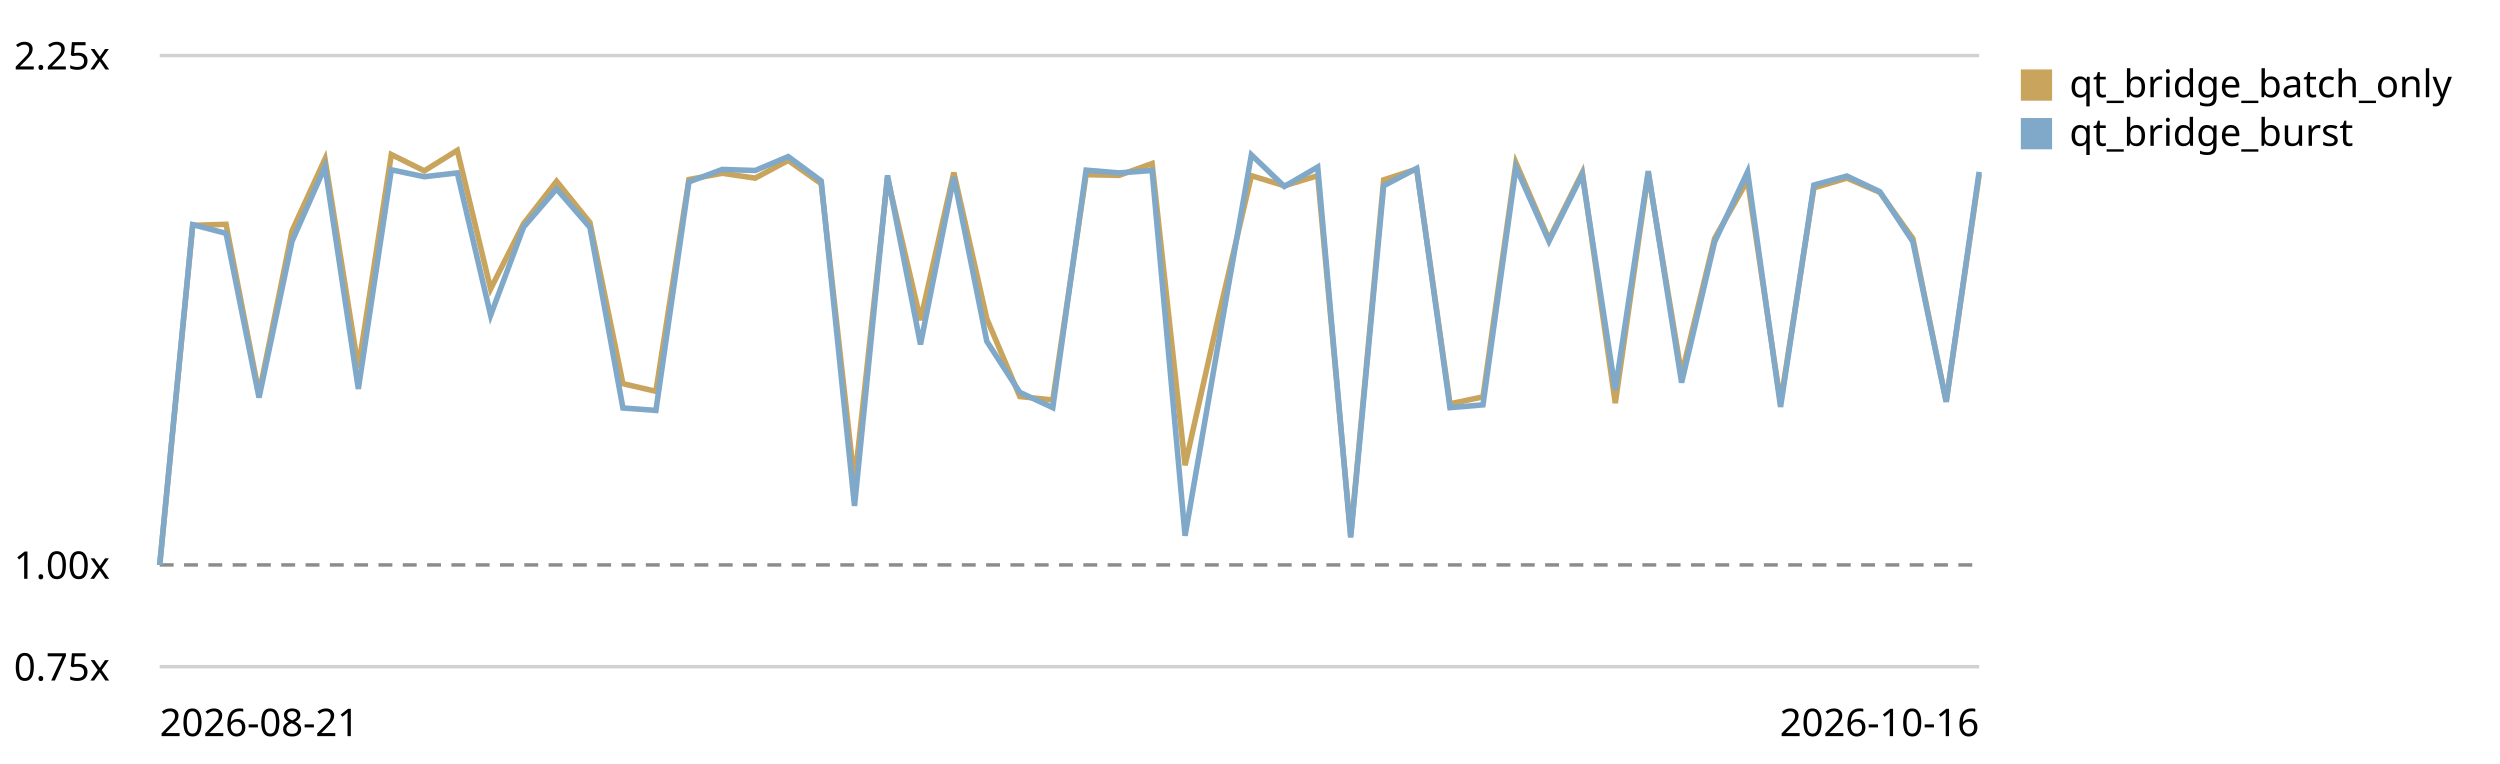
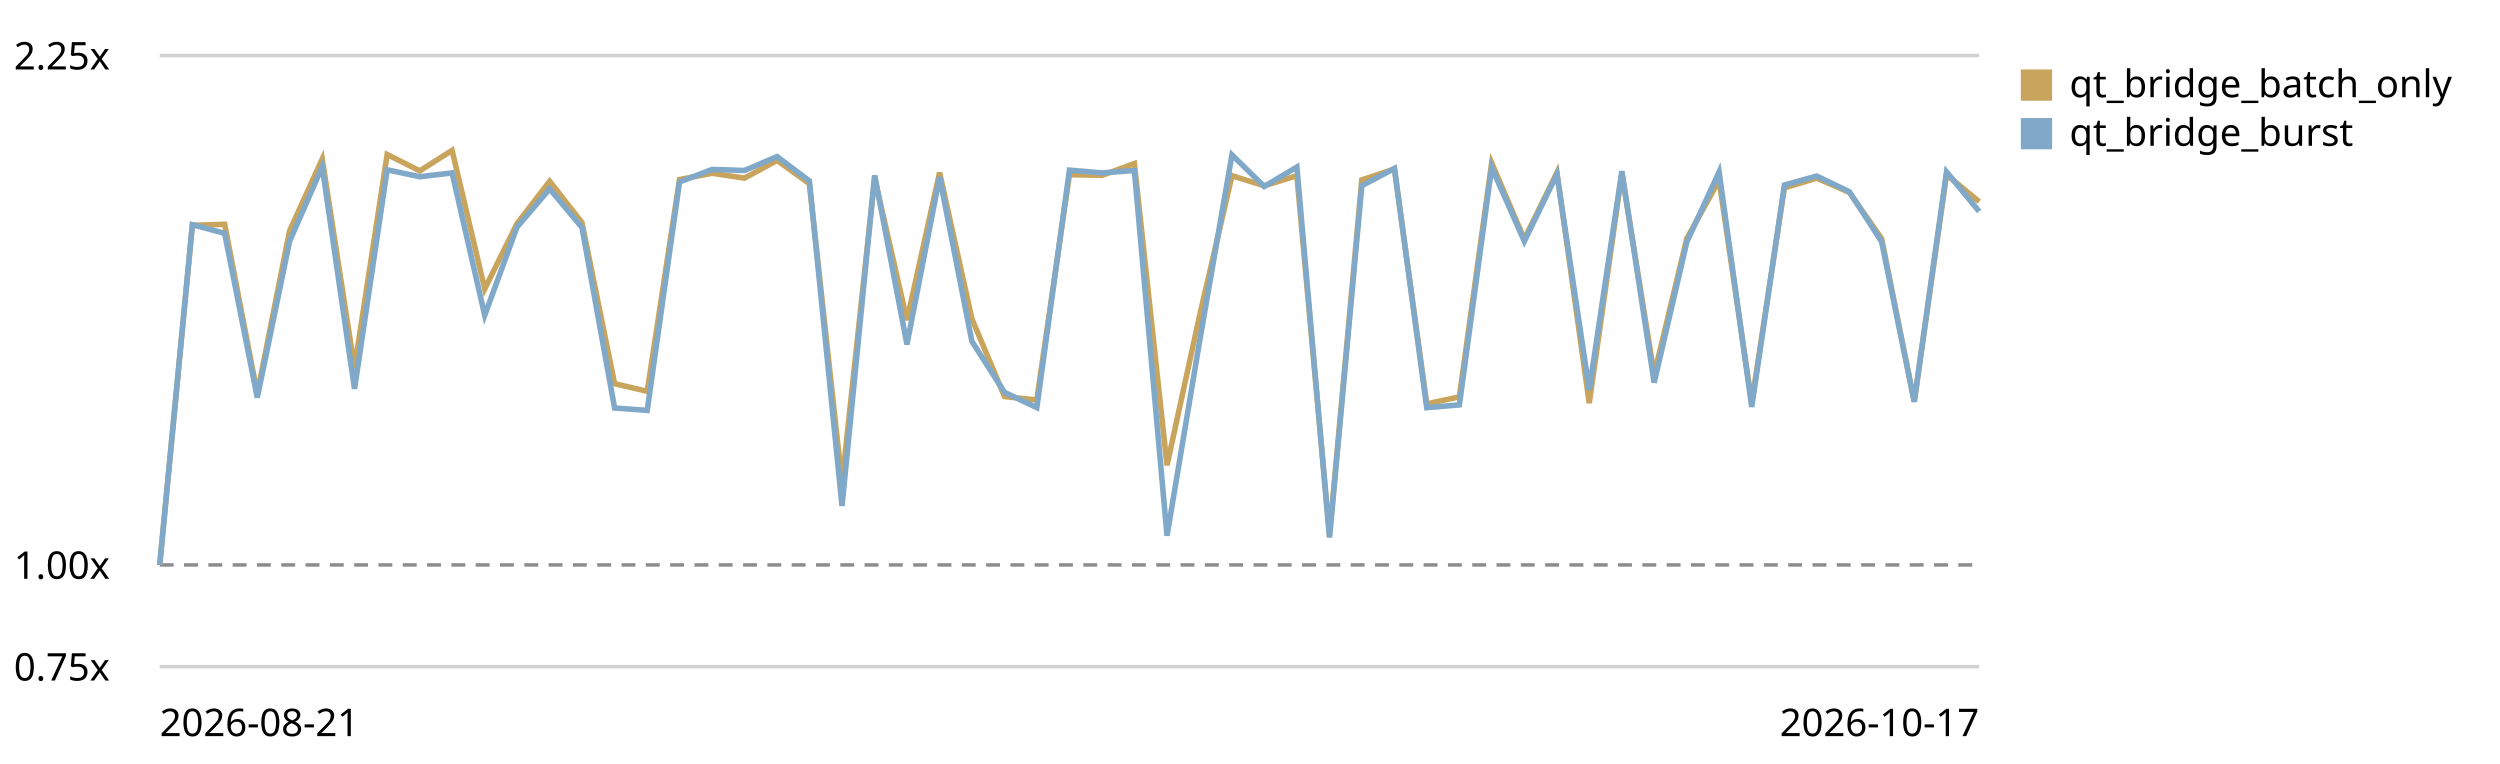
<svg xmlns="http://www.w3.org/2000/svg" viewBox="0 0 720 220" role="img" aria-label="Qt bridge (buffer + coalesced flush) trend, relative to the first recorded run">
  <style>text{font:11px system-ui,sans-serif;fill:currentColor}.grid{stroke:currentColor;stroke-opacity:.18}.base{stroke:currentColor;stroke-opacity:.45;stroke-dasharray:4 3}</style>
  <line class="grid" x1="46" y1="192.0" x2="570" y2="192.0" />
  <text x="4" y="196.0">0.75x</text>
  <line class="base" x1="46" y1="162.7" x2="570" y2="162.7" />
  <text x="4" y="166.7">1.00x</text>
  <line class="grid" x1="46" y1="16.0" x2="570" y2="16.0" />
  <text x="4" y="20.0">2.25x</text>
-   <path d="M46.0,162.7 L55.5,64.9 L65.1,64.6 L74.6,113.4 L84.1,66.5 L93.6,45.8 L103.2,106.0 L112.7,44.5 L122.2,49.2 L131.7,43.3 L141.3,83.2 L150.8,64.4 L160.3,52.2 L169.9,64.1 L179.4,110.5 L188.9,112.7 L198.4,51.7 L208.0,49.9 L217.5,51.3 L227.0,46.2 L236.5,52.9 L246.1,139.0 L255.6,51.3 L265.1,92.2 L274.7,49.7 L284.2,91.8 L293.7,114.2 L303.2,115.2 L312.8,50.3 L322.3,50.5 L331.8,47.1 L341.3,134.0 L350.9,91.3 L360.4,50.6 L369.9,53.5 L379.5,50.6 L389.0,154.1 L398.5,51.8 L408.0,48.7 L417.6,116.3 L427.1,114.3 L436.6,46.9 L446.1,68.9 L455.7,49.7 L465.2,116.1 L474.7,49.9 L484.3,107.9 L493.8,68.7 L503.3,51.9 L512.8,116.0 L522.4,54.1 L531.9,51.3 L541.4,55.4 L550.9,68.7 L560.5,115.7 L570.0,50.3" fill="none" stroke="#c8a45c" stroke-width="1.6" />
+   <path d="M46.0,162.7 L55.4,64.9 L64.7,64.6 L74.1,113.4 L83.4,66.5 L92.8,45.8 L102.1,106.0 L111.5,44.5 L120.9,49.2 L130.2,43.3 L139.6,83.2 L148.9,64.4 L158.3,52.2 L167.6,64.1 L177.0,110.5 L186.4,112.7 L195.7,51.7 L205.1,49.9 L214.4,51.3 L223.8,46.2 L233.1,52.9 L242.5,139.0 L251.9,51.3 L261.2,92.2 L270.6,49.7 L279.9,91.8 L289.3,114.2 L298.6,115.2 L308.0,50.3 L317.4,50.5 L326.7,47.1 L336.1,134.0 L345.4,91.3 L354.8,50.6 L364.1,53.5 L373.5,50.6 L382.9,154.1 L392.2,51.8 L401.6,48.7 L410.9,116.3 L420.3,114.3 L429.6,46.9 L439.0,68.9 L448.4,49.7 L457.7,116.1 L467.1,49.9 L476.4,107.9 L485.8,68.7 L495.1,51.9 L504.5,116.0 L513.9,54.1 L523.2,51.3 L532.6,55.4 L541.9,68.7 L551.3,115.7 L560.6,50.3 L570.0,58.1" fill="none" stroke="#c8a45c" stroke-width="1.6" />
  <rect x="582" y="20" width="9" height="9" fill="#c8a45c" />
  <text x="596" y="28">qt_bridge_batch_only</text>
-   <path d="M46.0,162.7 L55.5,64.7 L65.1,67.2 L74.6,114.5 L84.1,69.5 L93.6,48.0 L103.2,112.0 L112.7,48.9 L122.2,50.9 L131.7,49.8 L141.3,90.8 L150.8,65.4 L160.3,54.4 L169.9,65.5 L179.4,117.5 L188.9,118.2 L198.4,52.4 L208.0,48.8 L217.5,49.1 L227.0,45.1 L236.5,52.1 L246.1,145.7 L255.6,50.5 L265.1,99.2 L274.7,51.0 L284.2,98.3 L293.7,113.0 L303.2,117.4 L312.8,49.0 L322.3,49.8 L331.8,49.1 L341.3,154.3 L350.9,98.8 L360.4,44.6 L369.9,53.7 L379.5,48.1 L389.0,154.8 L398.5,53.5 L408.0,48.5 L417.6,117.4 L427.1,116.6 L436.6,48.2 L446.1,69.5 L455.7,50.2 L465.2,112.3 L474.7,49.3 L484.3,110.2 L493.8,69.7 L503.3,49.5 L512.8,117.2 L522.4,53.3 L531.9,50.7 L541.4,55.2 L550.9,69.6 L560.5,115.7 L570.0,49.5" fill="none" stroke="#7fa8c9" stroke-width="1.6" />
+   <path d="M46.0,162.7 L55.4,64.7 L64.7,67.2 L74.1,114.5 L83.4,69.5 L92.8,48.0 L102.1,112.0 L111.5,48.9 L120.9,50.9 L130.2,49.8 L139.6,90.8 L148.9,65.4 L158.3,54.4 L167.6,65.5 L177.0,117.5 L186.4,118.2 L195.7,52.4 L205.1,48.8 L214.4,49.1 L223.8,45.1 L233.1,52.1 L242.5,145.7 L251.9,50.5 L261.2,99.2 L270.6,51.0 L279.9,98.3 L289.3,113.0 L298.6,117.4 L308.0,49.0 L317.4,49.8 L326.7,49.1 L336.1,154.3 L345.4,98.8 L354.8,44.6 L364.1,53.7 L373.5,48.1 L382.9,154.8 L392.2,53.5 L401.6,48.5 L410.9,117.4 L420.3,116.6 L429.6,48.2 L439.0,69.5 L448.4,50.2 L457.7,112.3 L467.1,49.3 L476.4,110.2 L485.8,69.7 L495.1,49.5 L504.5,117.2 L513.9,53.3 L523.2,50.7 L532.6,55.2 L541.9,69.6 L551.3,115.7 L560.6,49.5 L570.0,60.9" fill="none" stroke="#7fa8c9" stroke-width="1.6" />
  <rect x="582" y="34" width="9" height="9" fill="#7fa8c9" />
  <text x="596" y="42">qt_bridge_burst</text>
  <text x="46" y="212">2026-08-21</text>
-   <text x="570" y="212" text-anchor="end">2026-10-16</text>
+   <text x="570" y="212" text-anchor="end">2026-10-17</text>
</svg>
